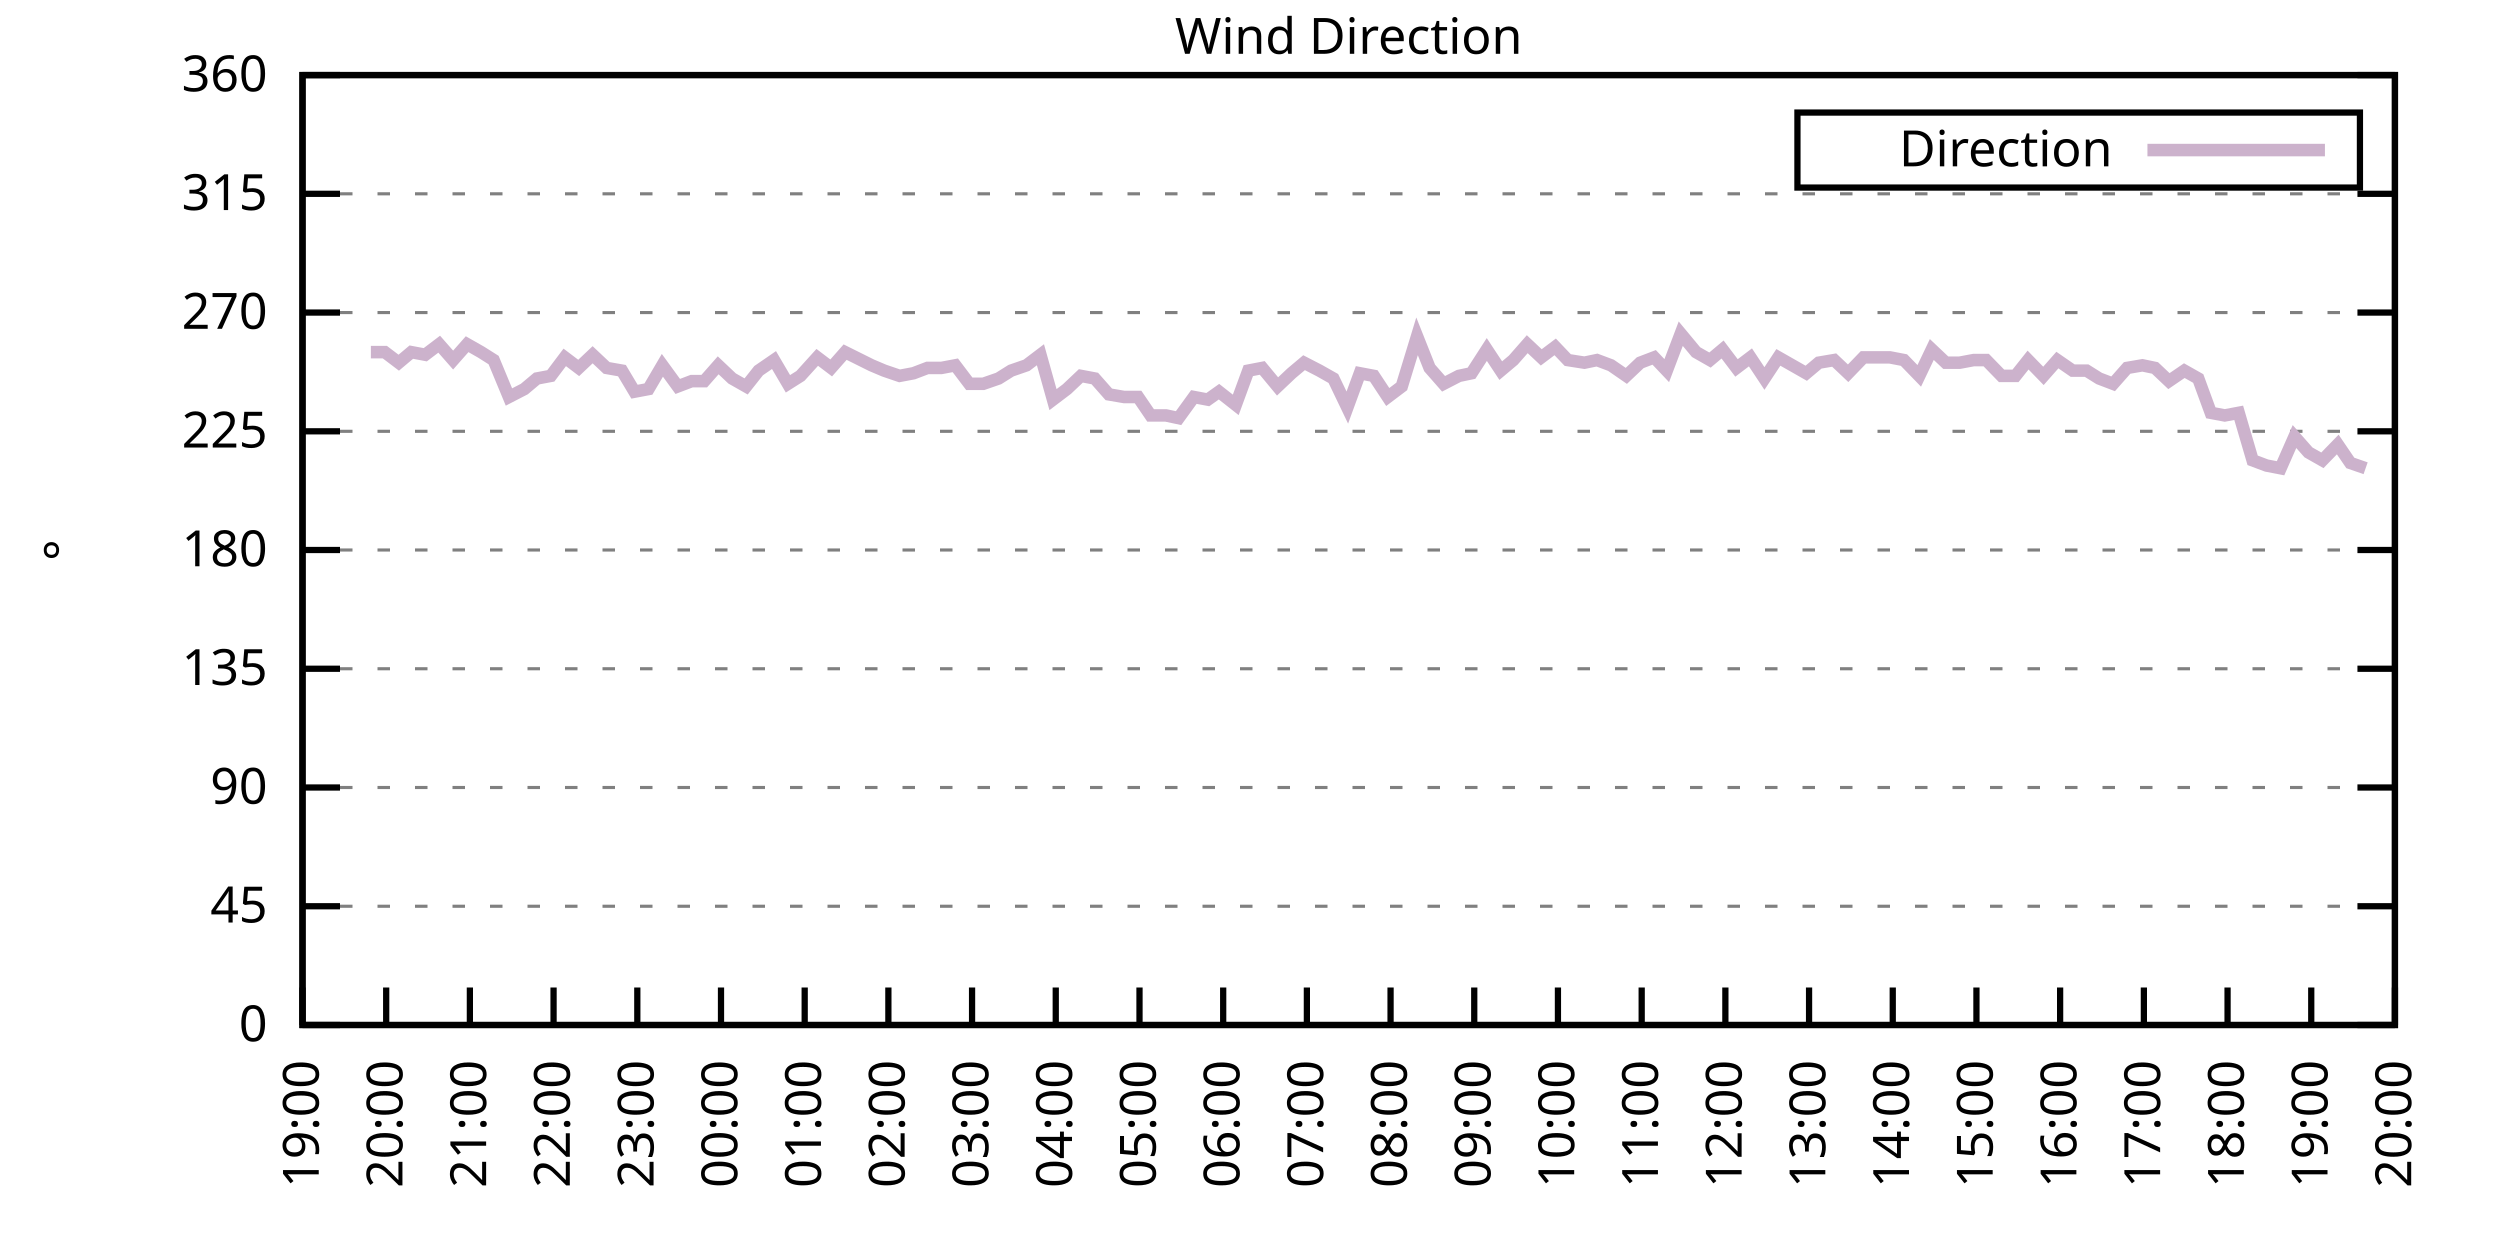
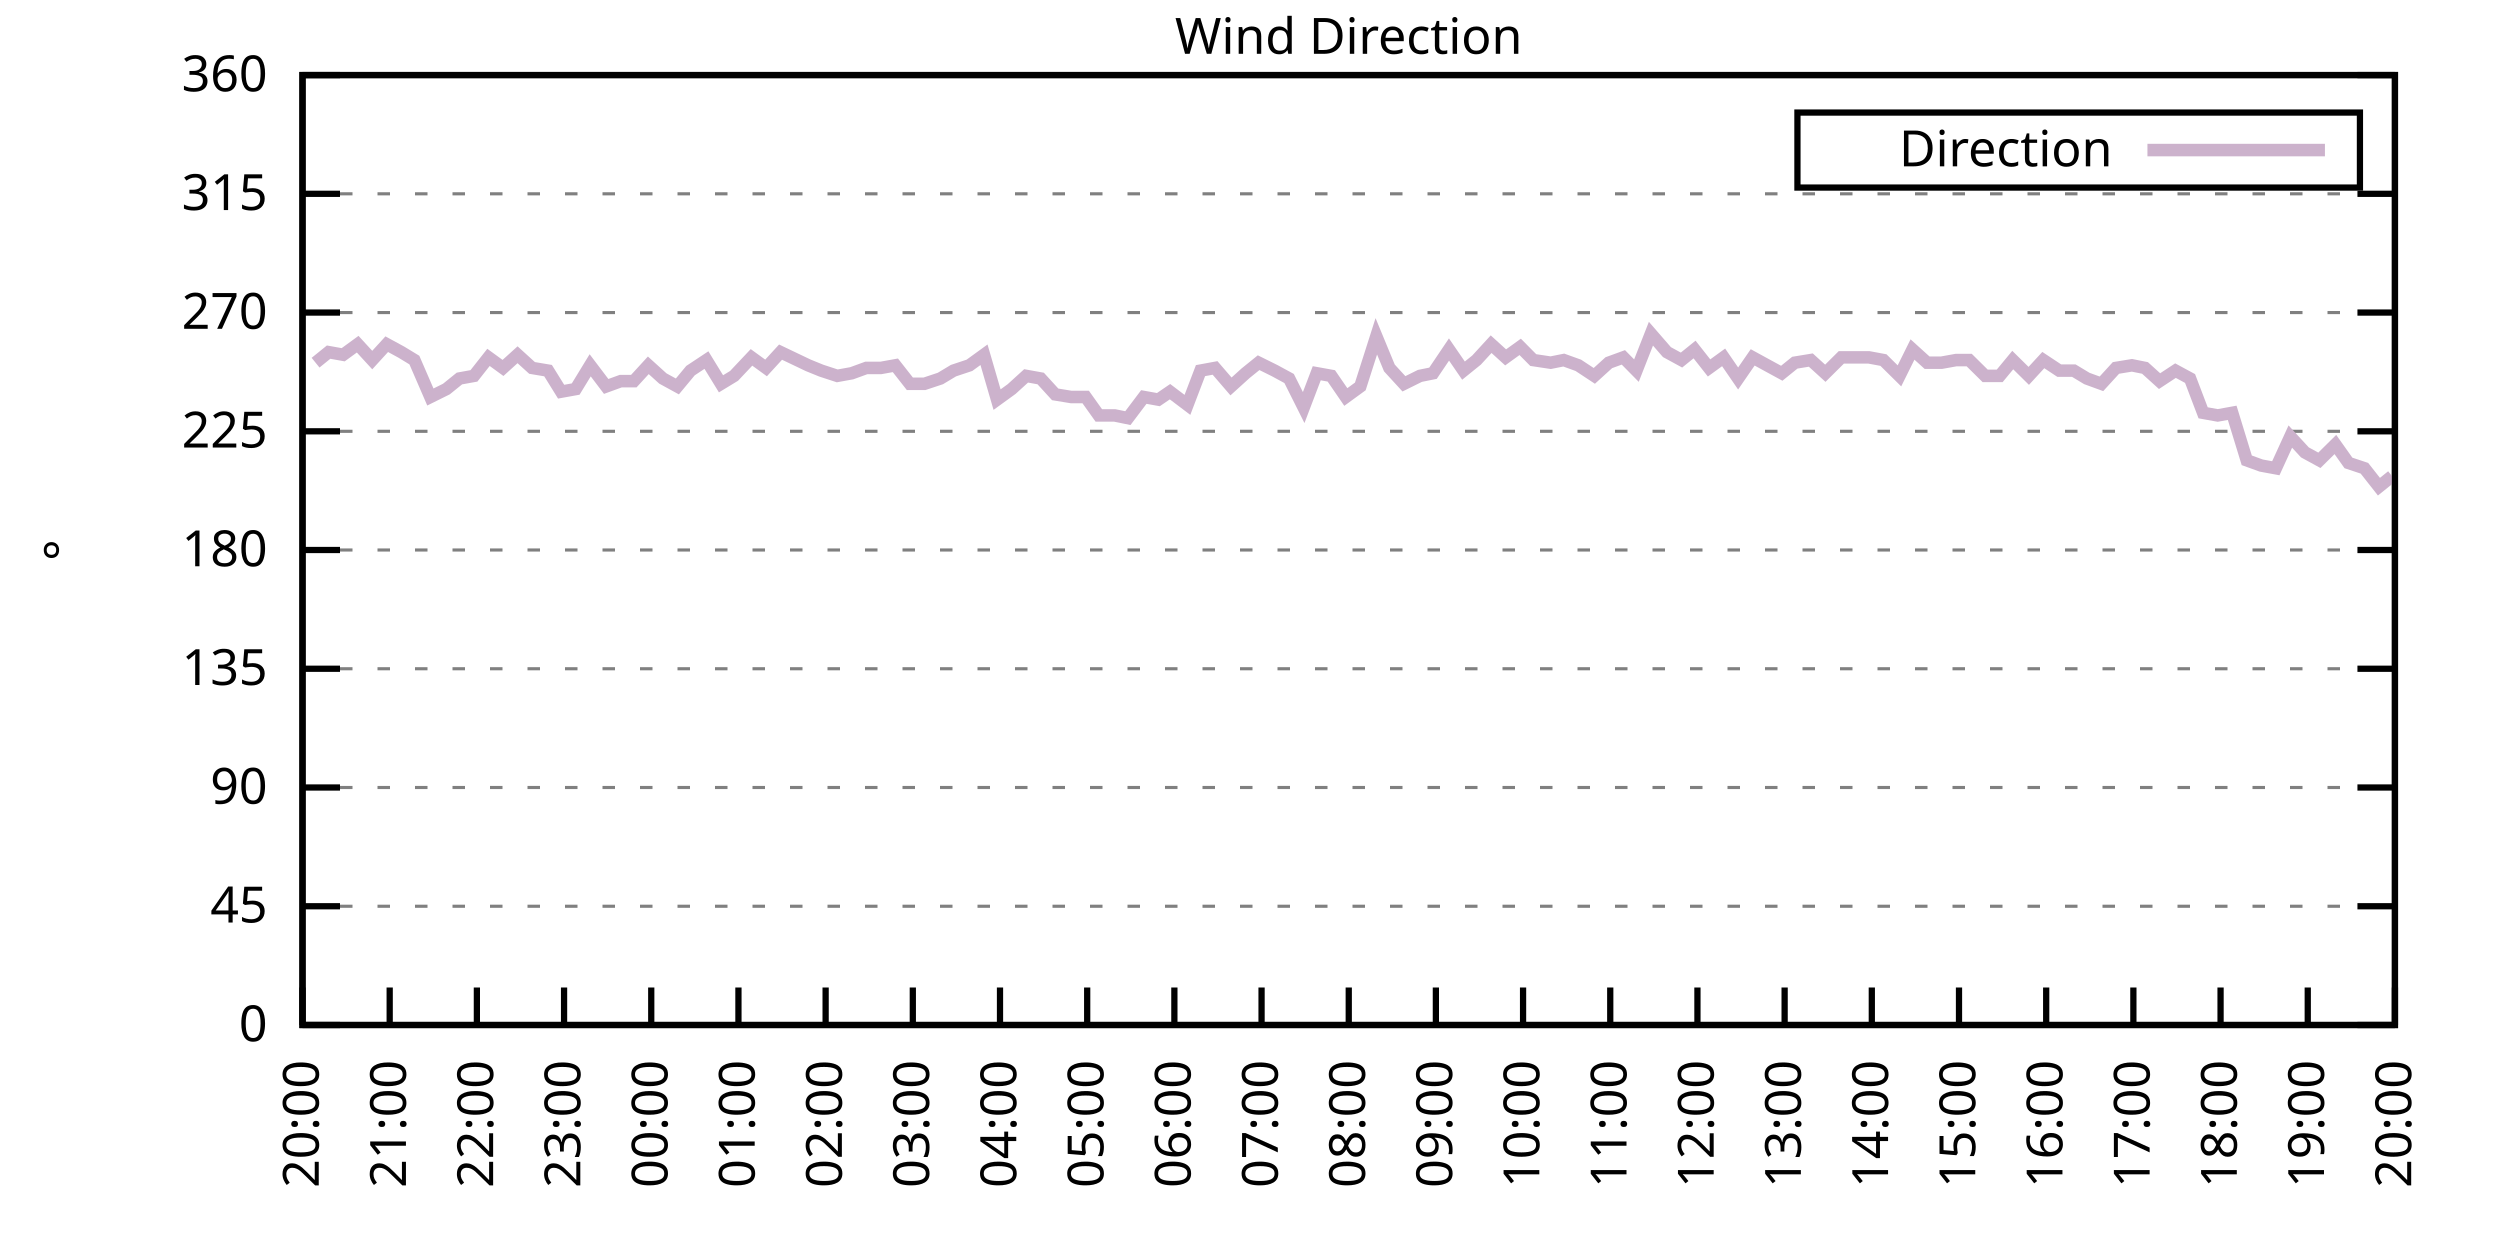
<svg xmlns="http://www.w3.org/2000/svg" xmlns:xlink="http://www.w3.org/1999/xlink" width="400" height="200" viewBox="0 0 400 200">
  <g id="gnuplot_canvas">
    <rect x="0" y="0" width="400" height="200" fill="none" />
    <defs>
      <circle id="gpDot" r="0.5" stroke-width="0.5" stroke="currentColor" />
      <path id="gpPt0" stroke-width="0.333" stroke="currentColor" d="M-1,0 h2 M0,-1 v2" />
      <path id="gpPt1" stroke-width="0.333" stroke="currentColor" d="M-1,-1 L1,1 M1,-1 L-1,1" />
      <path id="gpPt2" stroke-width="0.333" stroke="currentColor" d="M-1,0 L1,0 M0,-1 L0,1 M-1,-1 L1,1 M-1,1 L1,-1" />
      <rect id="gpPt3" stroke-width="0.333" stroke="currentColor" x="-1" y="-1" width="2" height="2" />
      <rect id="gpPt4" stroke-width="0.333" stroke="currentColor" fill="currentColor" x="-1" y="-1" width="2" height="2" />
      <circle id="gpPt5" stroke-width="0.333" stroke="currentColor" cx="0" cy="0" r="1" />
      <use xlink:href="#gpPt5" id="gpPt6" fill="currentColor" stroke="none" />
      <path id="gpPt7" stroke-width="0.333" stroke="currentColor" d="M0,-1.33 L-1.33,0.67 L1.33,0.67 z" />
      <use xlink:href="#gpPt7" id="gpPt8" fill="currentColor" stroke="none" />
      <use xlink:href="#gpPt7" id="gpPt9" stroke="currentColor" transform="rotate(180)" />
      <use xlink:href="#gpPt9" id="gpPt10" fill="currentColor" stroke="none" />
      <use xlink:href="#gpPt3" id="gpPt11" stroke="currentColor" transform="rotate(45)" />
      <use xlink:href="#gpPt11" id="gpPt12" fill="currentColor" stroke="none" />
      <path id="gpPt13" stroke-width="0.333" stroke="currentColor" d="M0,1.330 L1.265,0.411 L0.782,-1.067 L-0.782,-1.076 L-1.265,0.411 z" />
      <use xlink:href="#gpPt13" id="gpPt14" fill="currentColor" stroke="none" />
      <filter id="textbox" filterUnits="objectBoundingBox" x="0" y="0" height="1" width="1">
        <feFlood flood-color="white" flood-opacity="1" result="bgnd" />
        <feComposite in="SourceGraphic" in2="bgnd" operator="atop" />
      </filter>
      <filter id="greybox" filterUnits="objectBoundingBox" x="0" y="0" height="1" width="1">
        <feFlood flood-color="lightgrey" flood-opacity="1" result="grey" />
        <feComposite in="SourceGraphic" in2="grey" operator="atop" />
      </filter>
    </defs>
    <g fill="none" color="white" stroke="currentColor" stroke-width="1.00" stroke-linecap="butt" stroke-linejoin="miter">
</g>
    <g fill="none" color="black" stroke="currentColor" stroke-width="1.00" stroke-linecap="butt" stroke-linejoin="miter">
      <g stroke="none" shape-rendering="crispEdges">
        <polygon fill="rgb(255, 255, 255)" points="48.40,164.00 383.18,164.00 383.18,12.02 48.40,12.02 " />
      </g>
    </g>
    <g fill="none" color="black" stroke="currentColor" stroke-width="1.00" stroke-linecap="butt" stroke-linejoin="miter">
</g>
    <g fill="none" color="black" stroke="black" stroke-width="0.50" stroke-linecap="butt" stroke-linejoin="miter">
</g>
    <g fill="none" color="gray" stroke="currentColor" stroke-width="0.50" stroke-linecap="butt" stroke-linejoin="miter">
      <path stroke="gray" stroke-dasharray="2,4" class="gridline" d="M48.40,164.00 L383.19,164.00  " />
    </g>
    <g fill="none" color="gray" stroke="gray" stroke-width="1.00" stroke-linecap="butt" stroke-linejoin="miter">
</g>
    <g fill="none" color="black" stroke="currentColor" stroke-width="1.00" stroke-linecap="butt" stroke-linejoin="miter">
      <path stroke="black" d="M48.40,164.00 L54.40,164.00 M383.19,164.00 L377.19,164.00  " />
      <g transform="translate(42.80,166.60)" stroke="none" fill="black" font-family="Sans" font-size="8.00" text-anchor="end">
        <text>
          <tspan font-family="Sans"> 0</tspan>
        </text>
      </g>
    </g>
    <g fill="none" color="black" stroke="currentColor" stroke-width="1.00" stroke-linecap="butt" stroke-linejoin="miter">
</g>
    <g fill="none" color="black" stroke="black" stroke-width="0.50" stroke-linecap="butt" stroke-linejoin="miter">
</g>
    <g fill="none" color="gray" stroke="currentColor" stroke-width="0.50" stroke-linecap="butt" stroke-linejoin="miter">
      <path stroke="gray" stroke-dasharray="2,4" class="gridline" d="M48.40,145.00 L383.19,145.00  " />
    </g>
    <g fill="none" color="gray" stroke="gray" stroke-width="1.00" stroke-linecap="butt" stroke-linejoin="miter">
</g>
    <g fill="none" color="black" stroke="currentColor" stroke-width="1.00" stroke-linecap="butt" stroke-linejoin="miter">
      <path stroke="black" d="M48.40,145.00 L54.40,145.00 M383.19,145.00 L377.19,145.00  " />
      <g transform="translate(42.80,147.60)" stroke="none" fill="black" font-family="Sans" font-size="8.00" text-anchor="end">
        <text>
          <tspan font-family="Sans"> 45</tspan>
        </text>
      </g>
    </g>
    <g fill="none" color="black" stroke="currentColor" stroke-width="1.00" stroke-linecap="butt" stroke-linejoin="miter">
</g>
    <g fill="none" color="black" stroke="black" stroke-width="0.50" stroke-linecap="butt" stroke-linejoin="miter">
</g>
    <g fill="none" color="gray" stroke="currentColor" stroke-width="0.50" stroke-linecap="butt" stroke-linejoin="miter">
      <path stroke="gray" stroke-dasharray="2,4" class="gridline" d="M48.40,126.00 L383.19,126.00  " />
    </g>
    <g fill="none" color="gray" stroke="gray" stroke-width="1.00" stroke-linecap="butt" stroke-linejoin="miter">
</g>
    <g fill="none" color="black" stroke="currentColor" stroke-width="1.00" stroke-linecap="butt" stroke-linejoin="miter">
      <path stroke="black" d="M48.40,126.00 L54.40,126.00 M383.19,126.00 L377.19,126.00  " />
      <g transform="translate(42.80,128.60)" stroke="none" fill="black" font-family="Sans" font-size="8.00" text-anchor="end">
        <text>
          <tspan font-family="Sans"> 90</tspan>
        </text>
      </g>
    </g>
    <g fill="none" color="black" stroke="currentColor" stroke-width="1.00" stroke-linecap="butt" stroke-linejoin="miter">
</g>
    <g fill="none" color="black" stroke="black" stroke-width="0.50" stroke-linecap="butt" stroke-linejoin="miter">
</g>
    <g fill="none" color="gray" stroke="currentColor" stroke-width="0.50" stroke-linecap="butt" stroke-linejoin="miter">
      <path stroke="gray" stroke-dasharray="2,4" class="gridline" d="M48.40,107.00 L383.19,107.00  " />
    </g>
    <g fill="none" color="gray" stroke="gray" stroke-width="1.00" stroke-linecap="butt" stroke-linejoin="miter">
</g>
    <g fill="none" color="black" stroke="currentColor" stroke-width="1.00" stroke-linecap="butt" stroke-linejoin="miter">
      <path stroke="black" d="M48.40,107.00 L54.40,107.00 M383.19,107.00 L377.19,107.00  " />
      <g transform="translate(42.80,109.60)" stroke="none" fill="black" font-family="Sans" font-size="8.00" text-anchor="end">
        <text>
          <tspan font-family="Sans"> 135</tspan>
        </text>
      </g>
    </g>
    <g fill="none" color="black" stroke="currentColor" stroke-width="1.00" stroke-linecap="butt" stroke-linejoin="miter">
</g>
    <g fill="none" color="black" stroke="black" stroke-width="0.50" stroke-linecap="butt" stroke-linejoin="miter">
</g>
    <g fill="none" color="gray" stroke="currentColor" stroke-width="0.50" stroke-linecap="butt" stroke-linejoin="miter">
      <path stroke="gray" stroke-dasharray="2,4" class="gridline" d="M48.40,88.00 L383.19,88.00  " />
    </g>
    <g fill="none" color="gray" stroke="gray" stroke-width="1.00" stroke-linecap="butt" stroke-linejoin="miter">
</g>
    <g fill="none" color="black" stroke="currentColor" stroke-width="1.00" stroke-linecap="butt" stroke-linejoin="miter">
      <path stroke="black" d="M48.40,88.00 L54.40,88.00 M383.19,88.00 L377.19,88.00  " />
      <g transform="translate(42.80,90.60)" stroke="none" fill="black" font-family="Sans" font-size="8.00" text-anchor="end">
        <text>
          <tspan font-family="Sans"> 180</tspan>
        </text>
      </g>
    </g>
    <g fill="none" color="black" stroke="currentColor" stroke-width="1.00" stroke-linecap="butt" stroke-linejoin="miter">
</g>
    <g fill="none" color="black" stroke="black" stroke-width="0.50" stroke-linecap="butt" stroke-linejoin="miter">
</g>
    <g fill="none" color="gray" stroke="currentColor" stroke-width="0.50" stroke-linecap="butt" stroke-linejoin="miter">
      <path stroke="gray" stroke-dasharray="2,4" class="gridline" d="M48.40,69.01 L383.19,69.01  " />
    </g>
    <g fill="none" color="gray" stroke="gray" stroke-width="1.00" stroke-linecap="butt" stroke-linejoin="miter">
</g>
    <g fill="none" color="black" stroke="currentColor" stroke-width="1.00" stroke-linecap="butt" stroke-linejoin="miter">
      <path stroke="black" d="M48.40,69.01 L54.40,69.01 M383.19,69.01 L377.19,69.01  " />
      <g transform="translate(42.80,71.61)" stroke="none" fill="black" font-family="Sans" font-size="8.00" text-anchor="end">
        <text>
          <tspan font-family="Sans"> 225</tspan>
        </text>
      </g>
    </g>
    <g fill="none" color="black" stroke="currentColor" stroke-width="1.00" stroke-linecap="butt" stroke-linejoin="miter">
</g>
    <g fill="none" color="black" stroke="black" stroke-width="0.50" stroke-linecap="butt" stroke-linejoin="miter">
</g>
    <g fill="none" color="gray" stroke="currentColor" stroke-width="0.50" stroke-linecap="butt" stroke-linejoin="miter">
      <path stroke="gray" stroke-dasharray="2,4" class="gridline" d="M48.40,50.01 L383.19,50.01  " />
    </g>
    <g fill="none" color="gray" stroke="gray" stroke-width="1.00" stroke-linecap="butt" stroke-linejoin="miter">
</g>
    <g fill="none" color="black" stroke="currentColor" stroke-width="1.00" stroke-linecap="butt" stroke-linejoin="miter">
      <path stroke="black" d="M48.40,50.01 L54.40,50.01 M383.19,50.01 L377.19,50.01  " />
      <g transform="translate(42.80,52.61)" stroke="none" fill="black" font-family="Sans" font-size="8.00" text-anchor="end">
        <text>
          <tspan font-family="Sans"> 270</tspan>
        </text>
      </g>
    </g>
    <g fill="none" color="black" stroke="currentColor" stroke-width="1.00" stroke-linecap="butt" stroke-linejoin="miter">
</g>
    <g fill="none" color="black" stroke="black" stroke-width="0.50" stroke-linecap="butt" stroke-linejoin="miter">
</g>
    <g fill="none" color="gray" stroke="currentColor" stroke-width="0.50" stroke-linecap="butt" stroke-linejoin="miter">
      <path stroke="gray" stroke-dasharray="2,4" class="gridline" d="M48.40,31.01 L383.19,31.01  " />
    </g>
    <g fill="none" color="gray" stroke="gray" stroke-width="1.00" stroke-linecap="butt" stroke-linejoin="miter">
</g>
    <g fill="none" color="black" stroke="currentColor" stroke-width="1.00" stroke-linecap="butt" stroke-linejoin="miter">
      <path stroke="black" d="M48.40,31.01 L54.40,31.01 M383.19,31.01 L377.19,31.01  " />
      <g transform="translate(42.80,33.61)" stroke="none" fill="black" font-family="Sans" font-size="8.00" text-anchor="end">
        <text>
          <tspan font-family="Sans"> 315</tspan>
        </text>
      </g>
    </g>
    <g fill="none" color="black" stroke="currentColor" stroke-width="1.00" stroke-linecap="butt" stroke-linejoin="miter">
</g>
    <g fill="none" color="black" stroke="black" stroke-width="0.50" stroke-linecap="butt" stroke-linejoin="miter">
</g>
    <g fill="none" color="gray" stroke="currentColor" stroke-width="0.50" stroke-linecap="butt" stroke-linejoin="miter">
      <path stroke="gray" stroke-dasharray="2,4" class="gridline" d="M48.40,12.01 L383.19,12.01  " />
    </g>
    <g fill="none" color="gray" stroke="gray" stroke-width="1.00" stroke-linecap="butt" stroke-linejoin="miter">
</g>
    <g fill="none" color="black" stroke="currentColor" stroke-width="1.00" stroke-linecap="butt" stroke-linejoin="miter">
      <path stroke="black" d="M48.40,12.01 L54.40,12.01 M383.19,12.01 L377.19,12.01  " />
      <g transform="translate(42.80,14.61)" stroke="none" fill="black" font-family="Sans" font-size="8.00" text-anchor="end">
        <text>
          <tspan font-family="Sans"> 360</tspan>
        </text>
      </g>
    </g>
    <g fill="none" color="black" stroke="currentColor" stroke-width="1.00" stroke-linecap="butt" stroke-linejoin="miter">
      <path stroke="black" d="M48.40,164.00 L48.40,158.00  " />
      <g transform="translate(51.00,169.60) rotate(270.00)" stroke="none" fill="black" font-family="Sans" font-size="8.00" text-anchor="end">
        <text>
-           <tspan font-family="Sans">19:00</tspan>
-         </text>
-       </g>
-     </g>
-     <g fill="none" color="black" stroke="currentColor" stroke-width="1.00" stroke-linecap="butt" stroke-linejoin="miter">
-       <path stroke="black" d="M61.79,164.00 L61.79,158.00  " />
-       <g transform="translate(64.39,169.60) rotate(270.00)" stroke="none" fill="black" font-family="Sans" font-size="8.00" text-anchor="end">
-         <text>
          <tspan font-family="Sans">20:00</tspan>
        </text>
      </g>
    </g>
    <g fill="none" color="black" stroke="currentColor" stroke-width="1.00" stroke-linecap="butt" stroke-linejoin="miter">
-       <path stroke="black" d="M75.18,164.00 L75.18,158.00  " />
-       <g transform="translate(77.78,169.60) rotate(270.00)" stroke="none" fill="black" font-family="Sans" font-size="8.00" text-anchor="end">
+       <path stroke="black" d="M62.35,164.00 L62.35,158.00  " />
+       <g transform="translate(64.95,169.60) rotate(270.00)" stroke="none" fill="black" font-family="Sans" font-size="8.00" text-anchor="end">
        <text>
          <tspan font-family="Sans">21:00</tspan>
        </text>
      </g>
    </g>
    <g fill="none" color="black" stroke="currentColor" stroke-width="1.00" stroke-linecap="butt" stroke-linejoin="miter">
-       <path stroke="black" d="M88.57,164.00 L88.57,158.00  " />
-       <g transform="translate(91.17,169.60) rotate(270.00)" stroke="none" fill="black" font-family="Sans" font-size="8.00" text-anchor="end">
+       <path stroke="black" d="M76.30,164.00 L76.30,158.00  " />
+       <g transform="translate(78.90,169.60) rotate(270.00)" stroke="none" fill="black" font-family="Sans" font-size="8.00" text-anchor="end">
        <text>
          <tspan font-family="Sans">22:00</tspan>
        </text>
      </g>
    </g>
    <g fill="none" color="black" stroke="currentColor" stroke-width="1.00" stroke-linecap="butt" stroke-linejoin="miter">
-       <path stroke="black" d="M101.97,164.00 L101.97,158.00  " />
-       <g transform="translate(104.57,169.60) rotate(270.00)" stroke="none" fill="black" font-family="Sans" font-size="8.00" text-anchor="end">
+       <path stroke="black" d="M90.25,164.00 L90.25,158.00  " />
+       <g transform="translate(92.85,169.60) rotate(270.00)" stroke="none" fill="black" font-family="Sans" font-size="8.00" text-anchor="end">
        <text>
          <tspan font-family="Sans">23:00</tspan>
        </text>
      </g>
    </g>
    <g fill="none" color="black" stroke="currentColor" stroke-width="1.00" stroke-linecap="butt" stroke-linejoin="miter">
-       <path stroke="black" d="M115.36,164.00 L115.36,158.00  " />
-       <g transform="translate(117.96,169.60) rotate(270.00)" stroke="none" fill="black" font-family="Sans" font-size="8.00" text-anchor="end">
+       <path stroke="black" d="M104.20,164.00 L104.20,158.00  " />
+       <g transform="translate(106.80,169.60) rotate(270.00)" stroke="none" fill="black" font-family="Sans" font-size="8.00" text-anchor="end">
        <text>
          <tspan font-family="Sans">00:00</tspan>
        </text>
      </g>
    </g>
    <g fill="none" color="black" stroke="currentColor" stroke-width="1.00" stroke-linecap="butt" stroke-linejoin="miter">
-       <path stroke="black" d="M128.75,164.00 L128.75,158.00  " />
-       <g transform="translate(131.35,169.60) rotate(270.00)" stroke="none" fill="black" font-family="Sans" font-size="8.00" text-anchor="end">
+       <path stroke="black" d="M118.15,164.00 L118.15,158.00  " />
+       <g transform="translate(120.75,169.60) rotate(270.00)" stroke="none" fill="black" font-family="Sans" font-size="8.00" text-anchor="end">
        <text>
          <tspan font-family="Sans">01:00</tspan>
        </text>
      </g>
    </g>
    <g fill="none" color="black" stroke="currentColor" stroke-width="1.00" stroke-linecap="butt" stroke-linejoin="miter">
-       <path stroke="black" d="M142.14,164.00 L142.14,158.00  " />
-       <g transform="translate(144.74,169.60) rotate(270.00)" stroke="none" fill="black" font-family="Sans" font-size="8.00" text-anchor="end">
+       <path stroke="black" d="M132.10,164.00 L132.10,158.00  " />
+       <g transform="translate(134.70,169.60) rotate(270.00)" stroke="none" fill="black" font-family="Sans" font-size="8.00" text-anchor="end">
        <text>
          <tspan font-family="Sans">02:00</tspan>
        </text>
      </g>
    </g>
    <g fill="none" color="black" stroke="currentColor" stroke-width="1.00" stroke-linecap="butt" stroke-linejoin="miter">
-       <path stroke="black" d="M155.53,164.00 L155.53,158.00  " />
-       <g transform="translate(158.13,169.60) rotate(270.00)" stroke="none" fill="black" font-family="Sans" font-size="8.00" text-anchor="end">
+       <path stroke="black" d="M146.05,164.00 L146.05,158.00  " />
+       <g transform="translate(148.65,169.60) rotate(270.00)" stroke="none" fill="black" font-family="Sans" font-size="8.00" text-anchor="end">
        <text>
          <tspan font-family="Sans">03:00</tspan>
        </text>
      </g>
    </g>
    <g fill="none" color="black" stroke="currentColor" stroke-width="1.00" stroke-linecap="butt" stroke-linejoin="miter">
-       <path stroke="black" d="M168.92,164.00 L168.92,158.00  " />
-       <g transform="translate(171.52,169.60) rotate(270.00)" stroke="none" fill="black" font-family="Sans" font-size="8.00" text-anchor="end">
+       <path stroke="black" d="M160.00,164.00 L160.00,158.00  " />
+       <g transform="translate(162.60,169.60) rotate(270.00)" stroke="none" fill="black" font-family="Sans" font-size="8.00" text-anchor="end">
        <text>
          <tspan font-family="Sans">04:00</tspan>
        </text>
      </g>
    </g>
    <g fill="none" color="black" stroke="currentColor" stroke-width="1.00" stroke-linecap="butt" stroke-linejoin="miter">
-       <path stroke="black" d="M182.32,164.00 L182.32,158.00  " />
-       <g transform="translate(184.92,169.60) rotate(270.00)" stroke="none" fill="black" font-family="Sans" font-size="8.00" text-anchor="end">
+       <path stroke="black" d="M173.95,164.00 L173.95,158.00  " />
+       <g transform="translate(176.55,169.60) rotate(270.00)" stroke="none" fill="black" font-family="Sans" font-size="8.00" text-anchor="end">
        <text>
          <tspan font-family="Sans">05:00</tspan>
        </text>
      </g>
    </g>
    <g fill="none" color="black" stroke="currentColor" stroke-width="1.00" stroke-linecap="butt" stroke-linejoin="miter">
-       <path stroke="black" d="M195.71,164.00 L195.71,158.00  " />
-       <g transform="translate(198.31,169.60) rotate(270.00)" stroke="none" fill="black" font-family="Sans" font-size="8.00" text-anchor="end">
+       <path stroke="black" d="M187.90,164.00 L187.90,158.00  " />
+       <g transform="translate(190.50,169.60) rotate(270.00)" stroke="none" fill="black" font-family="Sans" font-size="8.00" text-anchor="end">
        <text>
          <tspan font-family="Sans">06:00</tspan>
        </text>
      </g>
    </g>
    <g fill="none" color="black" stroke="currentColor" stroke-width="1.00" stroke-linecap="butt" stroke-linejoin="miter">
-       <path stroke="black" d="M209.10,164.00 L209.10,158.00  " />
-       <g transform="translate(211.70,169.60) rotate(270.00)" stroke="none" fill="black" font-family="Sans" font-size="8.00" text-anchor="end">
+       <path stroke="black" d="M201.85,164.00 L201.85,158.00  " />
+       <g transform="translate(204.45,169.60) rotate(270.00)" stroke="none" fill="black" font-family="Sans" font-size="8.00" text-anchor="end">
        <text>
          <tspan font-family="Sans">07:00</tspan>
        </text>
      </g>
    </g>
    <g fill="none" color="black" stroke="currentColor" stroke-width="1.00" stroke-linecap="butt" stroke-linejoin="miter">
-       <path stroke="black" d="M222.49,164.00 L222.49,158.00  " />
-       <g transform="translate(225.09,169.60) rotate(270.00)" stroke="none" fill="black" font-family="Sans" font-size="8.00" text-anchor="end">
+       <path stroke="black" d="M215.80,164.00 L215.80,158.00  " />
+       <g transform="translate(218.40,169.60) rotate(270.00)" stroke="none" fill="black" font-family="Sans" font-size="8.00" text-anchor="end">
        <text>
          <tspan font-family="Sans">08:00</tspan>
        </text>
      </g>
    </g>
    <g fill="none" color="black" stroke="currentColor" stroke-width="1.00" stroke-linecap="butt" stroke-linejoin="miter">
-       <path stroke="black" d="M235.88,164.00 L235.88,158.00  " />
-       <g transform="translate(238.48,169.60) rotate(270.00)" stroke="none" fill="black" font-family="Sans" font-size="8.00" text-anchor="end">
+       <path stroke="black" d="M229.74,164.00 L229.74,158.00  " />
+       <g transform="translate(232.34,169.60) rotate(270.00)" stroke="none" fill="black" font-family="Sans" font-size="8.00" text-anchor="end">
        <text>
          <tspan font-family="Sans">09:00</tspan>
        </text>
      </g>
    </g>
    <g fill="none" color="black" stroke="currentColor" stroke-width="1.00" stroke-linecap="butt" stroke-linejoin="miter">
-       <path stroke="black" d="M249.27,164.00 L249.27,158.00  " />
-       <g transform="translate(251.87,169.60) rotate(270.00)" stroke="none" fill="black" font-family="Sans" font-size="8.00" text-anchor="end">
+       <path stroke="black" d="M243.69,164.00 L243.69,158.00  " />
+       <g transform="translate(246.29,169.60) rotate(270.00)" stroke="none" fill="black" font-family="Sans" font-size="8.00" text-anchor="end">
        <text>
          <tspan font-family="Sans">10:00</tspan>
        </text>
      </g>
    </g>
    <g fill="none" color="black" stroke="currentColor" stroke-width="1.00" stroke-linecap="butt" stroke-linejoin="miter">
-       <path stroke="black" d="M262.67,164.00 L262.67,158.00  " />
-       <g transform="translate(265.27,169.60) rotate(270.00)" stroke="none" fill="black" font-family="Sans" font-size="8.00" text-anchor="end">
+       <path stroke="black" d="M257.64,164.00 L257.64,158.00  " />
+       <g transform="translate(260.24,169.60) rotate(270.00)" stroke="none" fill="black" font-family="Sans" font-size="8.00" text-anchor="end">
        <text>
          <tspan font-family="Sans">11:00</tspan>
        </text>
      </g>
    </g>
    <g fill="none" color="black" stroke="currentColor" stroke-width="1.00" stroke-linecap="butt" stroke-linejoin="miter">
-       <path stroke="black" d="M276.06,164.00 L276.06,158.00  " />
-       <g transform="translate(278.66,169.60) rotate(270.00)" stroke="none" fill="black" font-family="Sans" font-size="8.00" text-anchor="end">
+       <path stroke="black" d="M271.59,164.00 L271.59,158.00  " />
+       <g transform="translate(274.19,169.60) rotate(270.00)" stroke="none" fill="black" font-family="Sans" font-size="8.00" text-anchor="end">
        <text>
          <tspan font-family="Sans">12:00</tspan>
        </text>
      </g>
    </g>
    <g fill="none" color="black" stroke="currentColor" stroke-width="1.00" stroke-linecap="butt" stroke-linejoin="miter">
-       <path stroke="black" d="M289.45,164.00 L289.45,158.00  " />
-       <g transform="translate(292.05,169.60) rotate(270.00)" stroke="none" fill="black" font-family="Sans" font-size="8.00" text-anchor="end">
+       <path stroke="black" d="M285.54,164.00 L285.54,158.00  " />
+       <g transform="translate(288.14,169.60) rotate(270.00)" stroke="none" fill="black" font-family="Sans" font-size="8.00" text-anchor="end">
        <text>
          <tspan font-family="Sans">13:00</tspan>
        </text>
      </g>
    </g>
    <g fill="none" color="black" stroke="currentColor" stroke-width="1.00" stroke-linecap="butt" stroke-linejoin="miter">
-       <path stroke="black" d="M302.84,164.00 L302.84,158.00  " />
-       <g transform="translate(305.44,169.60) rotate(270.00)" stroke="none" fill="black" font-family="Sans" font-size="8.00" text-anchor="end">
+       <path stroke="black" d="M299.49,164.00 L299.49,158.00  " />
+       <g transform="translate(302.09,169.60) rotate(270.00)" stroke="none" fill="black" font-family="Sans" font-size="8.00" text-anchor="end">
        <text>
          <tspan font-family="Sans">14:00</tspan>
        </text>
      </g>
    </g>
    <g fill="none" color="black" stroke="currentColor" stroke-width="1.00" stroke-linecap="butt" stroke-linejoin="miter">
-       <path stroke="black" d="M316.23,164.00 L316.23,158.00  " />
-       <g transform="translate(318.83,169.60) rotate(270.00)" stroke="none" fill="black" font-family="Sans" font-size="8.00" text-anchor="end">
+       <path stroke="black" d="M313.44,164.00 L313.44,158.00  " />
+       <g transform="translate(316.04,169.60) rotate(270.00)" stroke="none" fill="black" font-family="Sans" font-size="8.00" text-anchor="end">
        <text>
          <tspan font-family="Sans">15:00</tspan>
        </text>
      </g>
    </g>
    <g fill="none" color="black" stroke="currentColor" stroke-width="1.00" stroke-linecap="butt" stroke-linejoin="miter">
-       <path stroke="black" d="M329.62,164.00 L329.62,158.00  " />
-       <g transform="translate(332.22,169.60) rotate(270.00)" stroke="none" fill="black" font-family="Sans" font-size="8.00" text-anchor="end">
+       <path stroke="black" d="M327.39,164.00 L327.39,158.00  " />
+       <g transform="translate(329.99,169.60) rotate(270.00)" stroke="none" fill="black" font-family="Sans" font-size="8.00" text-anchor="end">
        <text>
          <tspan font-family="Sans">16:00</tspan>
        </text>
      </g>
    </g>
    <g fill="none" color="black" stroke="currentColor" stroke-width="1.00" stroke-linecap="butt" stroke-linejoin="miter">
-       <path stroke="black" d="M343.02,164.00 L343.02,158.00  " />
-       <g transform="translate(345.62,169.60) rotate(270.00)" stroke="none" fill="black" font-family="Sans" font-size="8.00" text-anchor="end">
+       <path stroke="black" d="M341.34,164.00 L341.34,158.00  " />
+       <g transform="translate(343.94,169.60) rotate(270.00)" stroke="none" fill="black" font-family="Sans" font-size="8.00" text-anchor="end">
        <text>
          <tspan font-family="Sans">17:00</tspan>
        </text>
      </g>
    </g>
    <g fill="none" color="black" stroke="currentColor" stroke-width="1.00" stroke-linecap="butt" stroke-linejoin="miter">
-       <path stroke="black" d="M356.41,164.00 L356.41,158.00  " />
-       <g transform="translate(359.01,169.60) rotate(270.00)" stroke="none" fill="black" font-family="Sans" font-size="8.00" text-anchor="end">
+       <path stroke="black" d="M355.29,164.00 L355.29,158.00  " />
+       <g transform="translate(357.89,169.60) rotate(270.00)" stroke="none" fill="black" font-family="Sans" font-size="8.00" text-anchor="end">
        <text>
          <tspan font-family="Sans">18:00</tspan>
        </text>
      </g>
    </g>
    <g fill="none" color="black" stroke="currentColor" stroke-width="1.00" stroke-linecap="butt" stroke-linejoin="miter">
-       <path stroke="black" d="M369.80,164.00 L369.80,158.00  " />
-       <g transform="translate(372.40,169.60) rotate(270.00)" stroke="none" fill="black" font-family="Sans" font-size="8.00" text-anchor="end">
+       <path stroke="black" d="M369.24,164.00 L369.24,158.00  " />
+       <g transform="translate(371.84,169.60) rotate(270.00)" stroke="none" fill="black" font-family="Sans" font-size="8.00" text-anchor="end">
        <text>
          <tspan font-family="Sans">19:00</tspan>
        </text>
      </g>
    </g>
    <g fill="none" color="black" stroke="currentColor" stroke-width="1.00" stroke-linecap="butt" stroke-linejoin="miter">
      <path stroke="black" d="M383.19,164.00 L383.19,158.00  " />
      <g transform="translate(385.79,169.60) rotate(270.00)" stroke="none" fill="black" font-family="Sans" font-size="8.00" text-anchor="end">
        <text>
          <tspan font-family="Sans">20:00</tspan>
        </text>
      </g>
    </g>
    <g fill="none" color="black" stroke="currentColor" stroke-width="1.00" stroke-linecap="butt" stroke-linejoin="miter">
</g>
    <g fill="none" color="black" stroke="currentColor" stroke-width="1.00" stroke-linecap="butt" stroke-linejoin="miter">
      <path stroke="black" d="M48.40,12.01 L48.40,164.00 L383.19,164.00 L383.19,12.01 L48.40,12.01 Z  " />
    </g>
    <g fill="none" color="black" stroke="currentColor" stroke-width="1.00" stroke-linecap="butt" stroke-linejoin="miter">
</g>
    <g fill="none" color="black" stroke="currentColor" stroke-width="1.00" stroke-linecap="butt" stroke-linejoin="miter">
      <path stroke="black" d="M287.59,30.01 L287.59,18.01 L377.59,18.01 L377.59,30.01 L287.59,30.01 Z  " />
    </g>
    <g id="Wind_direction_plot_1">
      <g fill="none" color="white" stroke="black" stroke-width="2.00" stroke-linecap="butt" stroke-linejoin="miter">
</g>
      <g fill="none" color="black" stroke="currentColor" stroke-width="2.00" stroke-linecap="butt" stroke-linejoin="miter">
        <g transform="translate(337.99,26.61)" stroke="none" fill="black" font-family="Sans" font-size="8.00" text-anchor="end">
          <text>
            <tspan font-family="Sans">Direction</tspan>
          </text>
        </g>
      </g>
      <g fill="none" color="black" stroke="currentColor" stroke-width="2.00" stroke-linecap="butt" stroke-linejoin="miter">
-         <path stroke="rgb(204, 178, 204)" d="M343.59,24.01 L371.99,24.01 M59.34,56.34 L61.57,56.34 L63.80,58.03 L65.81,56.34 L68.04,56.76 L70.27,55.07   L72.50,57.61 L74.74,55.07 L76.97,56.34 L78.98,57.61 L81.43,63.52 L83.89,62.25 L85.90,60.56 L88.13,60.14   L90.36,57.18 L92.59,58.87 L94.82,56.76 L97.06,58.87 L99.51,59.30 L101.52,62.67 L103.75,62.25 L105.98,58.45   L108.44,61.83 L110.67,60.98 L112.68,60.98 L114.91,58.45 L117.14,60.56 L119.38,61.83 L121.38,59.30 L123.84,57.61   L126.07,61.41 L128.08,60.14 L130.76,57.18 L132.99,58.87 L135.22,56.34 L139.46,58.45 L141.47,59.30 L143.93,60.14   L146.16,59.72 L148.39,58.87 L150.62,58.87 L152.85,58.45 L155.09,61.41 L157.32,61.41 L159.77,60.56 L161.78,59.30   L164.24,58.45 L166.47,56.76 L168.48,63.94 L170.71,62.25 L172.94,60.14 L175.17,60.56 L177.41,63.10 L179.86,63.52   L182.09,63.52 L184.10,66.47 L186.56,66.47 L188.57,66.90 L191.02,63.52 L193.25,63.94 L195.04,62.67 L197.72,64.78   L199.73,59.30 L201.96,58.87 L204.41,61.83 L206.64,59.72 L208.65,58.03 L211.11,59.30 L213.34,60.56 L215.57,65.21   L217.58,59.72 L219.81,60.14 L222.04,63.52 L224.28,61.83 L226.73,53.81 L228.74,58.87 L230.97,61.41 L233.43,60.14   L235.44,59.72 L237.89,55.92 L240.12,59.30 L242.13,57.61 L244.36,55.07 L246.60,57.18 L248.83,55.50 L250.84,57.61   L253.51,58.03 L255.52,57.61 L257.76,58.45 L260.21,60.14 L262.44,58.03 L264.67,57.18 L266.68,59.30 L268.92,53.39   L271.37,56.34 L273.60,57.61 L275.61,55.92 L277.84,58.87 L280.07,57.18 L282.31,60.56 L284.54,57.18 L286.77,58.45   L289.00,59.72 L291.01,58.03 L293.47,57.61 L295.70,59.72 L298.15,57.18 L299.94,57.18 L302.39,57.18 L304.63,57.61   L307.08,60.14 L309.09,55.92 L311.32,58.03 L313.55,58.03 L315.79,57.61 L317.79,57.61 L320.25,60.14 L322.48,60.14   L324.49,57.61 L326.95,60.14 L329.18,57.61 L331.63,59.30 L333.86,59.30 L335.87,60.56 L338.10,61.41 L340.34,58.87   L342.79,58.45 L344.80,58.87 L347.03,60.98 L349.49,59.30 L351.72,60.56 L353.73,66.05 L355.96,66.47 L358.19,66.05   L360.42,73.65 L362.66,74.49 L364.89,74.92 L367.12,69.85 L369.35,72.38 L371.58,73.65 L374.04,71.12 L376.05,74.07   L378.50,74.92  " />
+         <path stroke="rgb(204, 178, 204)" d="M343.59,24.01 L371.99,24.01 M50.49,58.03 L52.58,56.34 L54.91,56.76 L57.23,55.07 L59.56,57.61 L61.88,55.07   L64.21,56.34 L66.30,57.61 L68.86,63.52 L71.42,62.25 L73.51,60.56 L75.83,60.14 L78.16,57.18 L80.48,58.87   L82.81,56.76 L85.13,58.87 L87.69,59.30 L89.78,62.67 L92.11,62.25 L94.43,58.45 L96.99,61.83 L99.32,60.98   L101.41,60.98 L103.73,58.45 L106.06,60.56 L108.38,61.83 L110.48,59.30 L113.03,57.61 L115.36,61.41 L117.45,60.14   L120.24,57.18 L122.57,58.87 L124.89,56.34 L129.31,58.45 L131.40,59.30 L133.96,60.14 L136.28,59.72 L138.61,58.87   L140.93,58.87 L143.26,58.45 L145.58,61.41 L147.91,61.41 L150.46,60.56 L152.56,59.30 L155.11,58.45 L157.44,56.76   L159.53,63.94 L161.86,62.25 L164.18,60.14 L166.51,60.56 L168.83,63.10 L171.39,63.52 L173.71,63.52 L175.81,66.47   L178.36,66.47 L180.46,66.90 L183.01,63.52 L185.34,63.94 L187.20,62.67 L189.99,64.78 L192.08,59.30 L194.41,58.87   L196.96,61.83 L199.29,59.72 L201.38,58.03 L203.94,59.30 L206.26,60.56 L208.59,65.21 L210.68,59.72 L213.01,60.14   L215.33,63.52 L217.65,61.83 L220.21,53.81 L222.30,58.87 L224.63,61.41 L227.19,60.14 L229.28,59.72 L231.84,55.92   L234.16,59.30 L236.25,57.61 L238.58,55.07 L240.90,57.18 L243.23,55.50 L245.32,57.61 L248.11,58.03 L250.20,57.61   L252.53,58.45 L255.09,60.14 L257.41,58.03 L259.74,57.18 L261.83,59.30 L264.15,53.39 L266.71,56.34 L269.04,57.61   L271.13,55.92 L273.45,58.87 L275.78,57.18 L278.10,60.56 L280.43,57.18 L282.75,58.45 L285.08,59.72 L287.17,58.03   L289.73,57.61 L292.05,59.72 L294.61,57.18 L296.47,57.18 L299.03,57.18 L301.35,57.61 L303.91,60.14 L306.00,55.92   L308.33,58.03 L310.65,58.03 L312.98,57.61 L315.07,57.61 L317.63,60.14 L319.95,60.14 L322.04,57.61 L324.60,60.14   L326.93,57.61 L329.48,59.30 L331.81,59.30 L333.90,60.56 L336.23,61.41 L338.55,58.87 L341.11,58.45 L343.20,58.87   L345.53,60.98 L348.08,59.30 L350.41,60.56 L352.50,66.05 L354.83,66.47 L357.15,66.05 L359.48,73.65 L361.80,74.49   L364.13,74.92 L366.45,69.85 L368.78,72.38 L371.10,73.65 L373.66,71.12 L375.75,74.07 L378.31,74.92 L380.63,77.87   L382.73,76.18  " />
      </g>
    </g>
    <g fill="none" color="black" stroke="currentColor" stroke-width="2.00" stroke-linecap="butt" stroke-linejoin="miter">
</g>
    <g fill="none" color="black" stroke="black" stroke-width="1.00" stroke-linecap="butt" stroke-linejoin="miter">
</g>
    <g fill="none" color="black" stroke="currentColor" stroke-width="1.00" stroke-linecap="butt" stroke-linejoin="miter">
      <path stroke="black" d="M48.40,12.01 L48.40,164.00 L383.19,164.00 L383.19,12.01 L48.40,12.01 Z  " />
      <g transform="translate(12.80,88.01) rotate(270.00)" stroke="none" fill="black" font-family="Sans" font-size="8.00" text-anchor="middle">
        <text>
          <tspan font-family="Sans">°</tspan>
        </text>
      </g>
    </g>
    <g fill="none" color="black" stroke="currentColor" stroke-width="1.00" stroke-linecap="butt" stroke-linejoin="miter">
</g>
    <g fill="none" color="black" stroke="currentColor" stroke-width="1.00" stroke-linecap="butt" stroke-linejoin="miter">
      <g transform="translate(215.79,8.61)" stroke="none" fill="black" font-family="Sans" font-size="8.00" text-anchor="middle">
        <text>
          <tspan font-family="Sans">Wind Direction</tspan>
        </text>
      </g>
    </g>
    <g fill="none" color="black" stroke="currentColor" stroke-width="1.00" stroke-linecap="butt" stroke-linejoin="miter">
</g>
  </g>
</svg>
